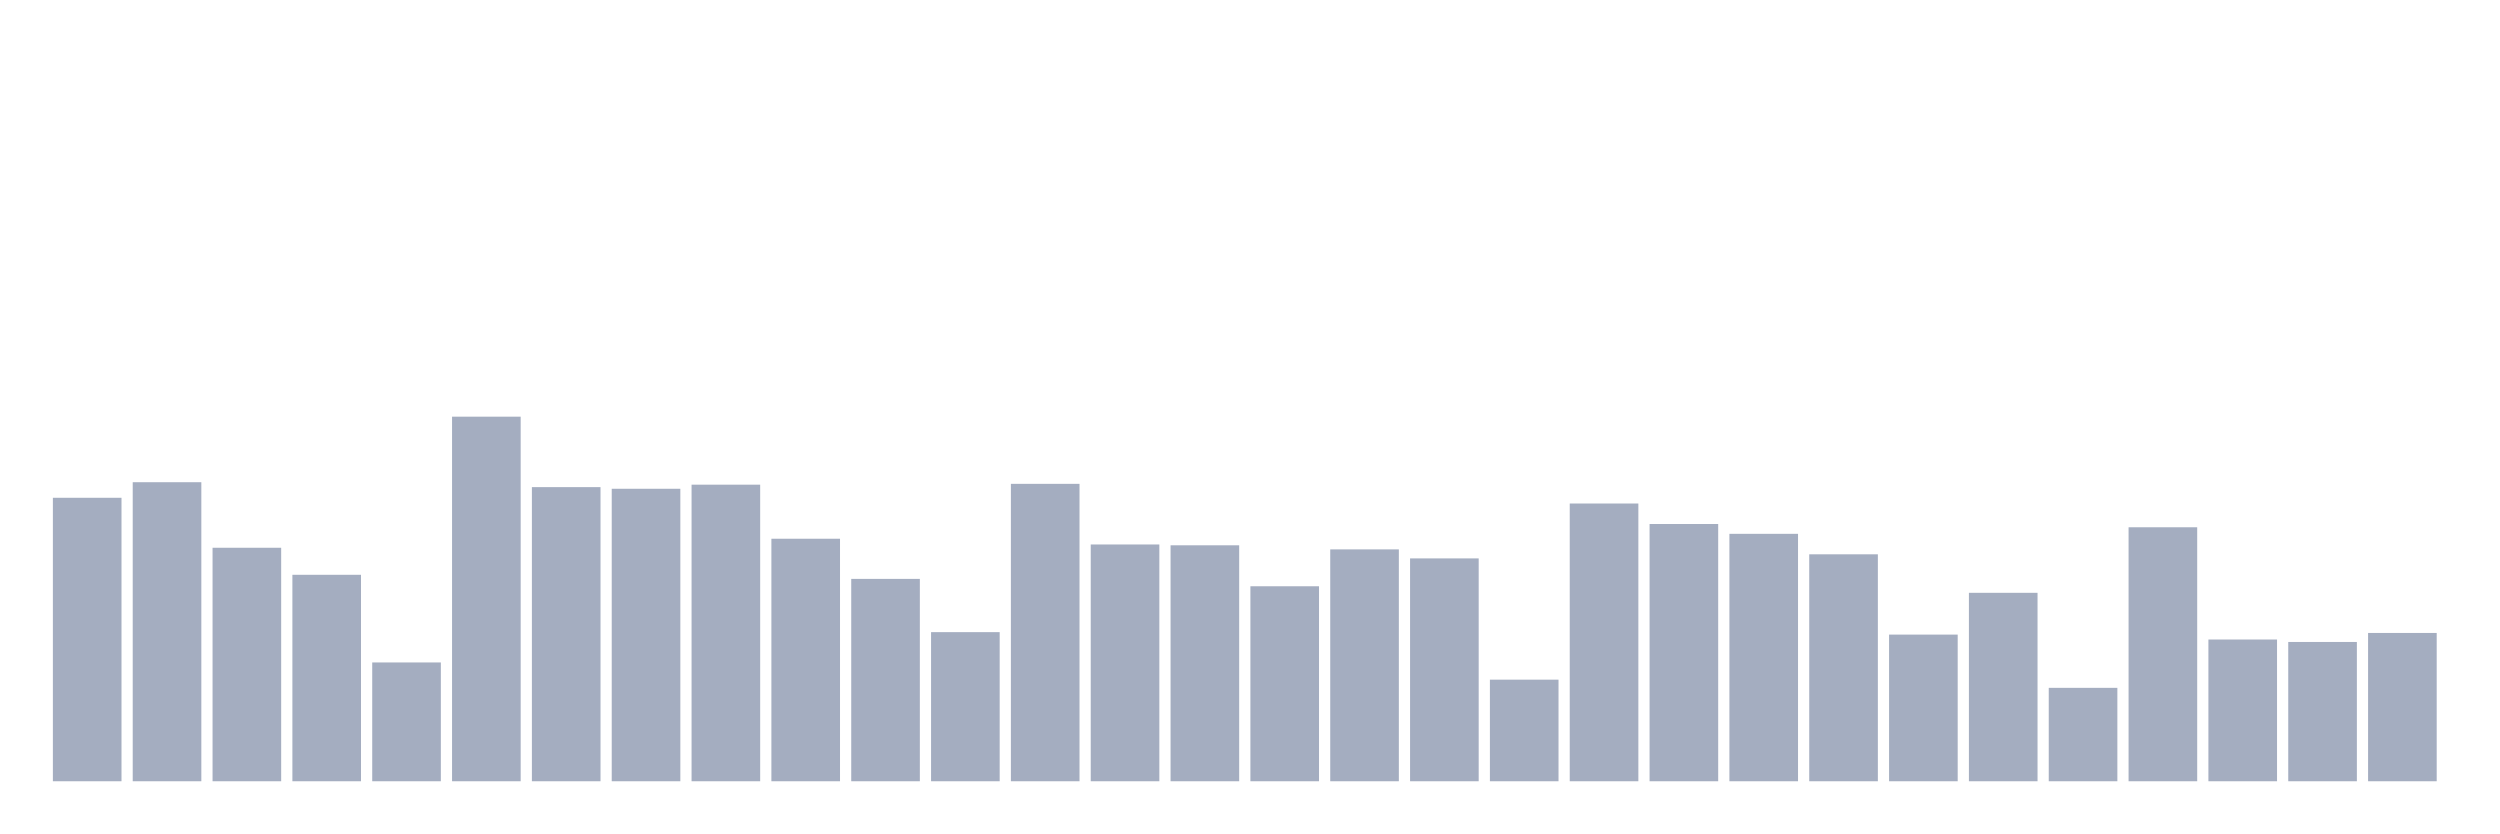
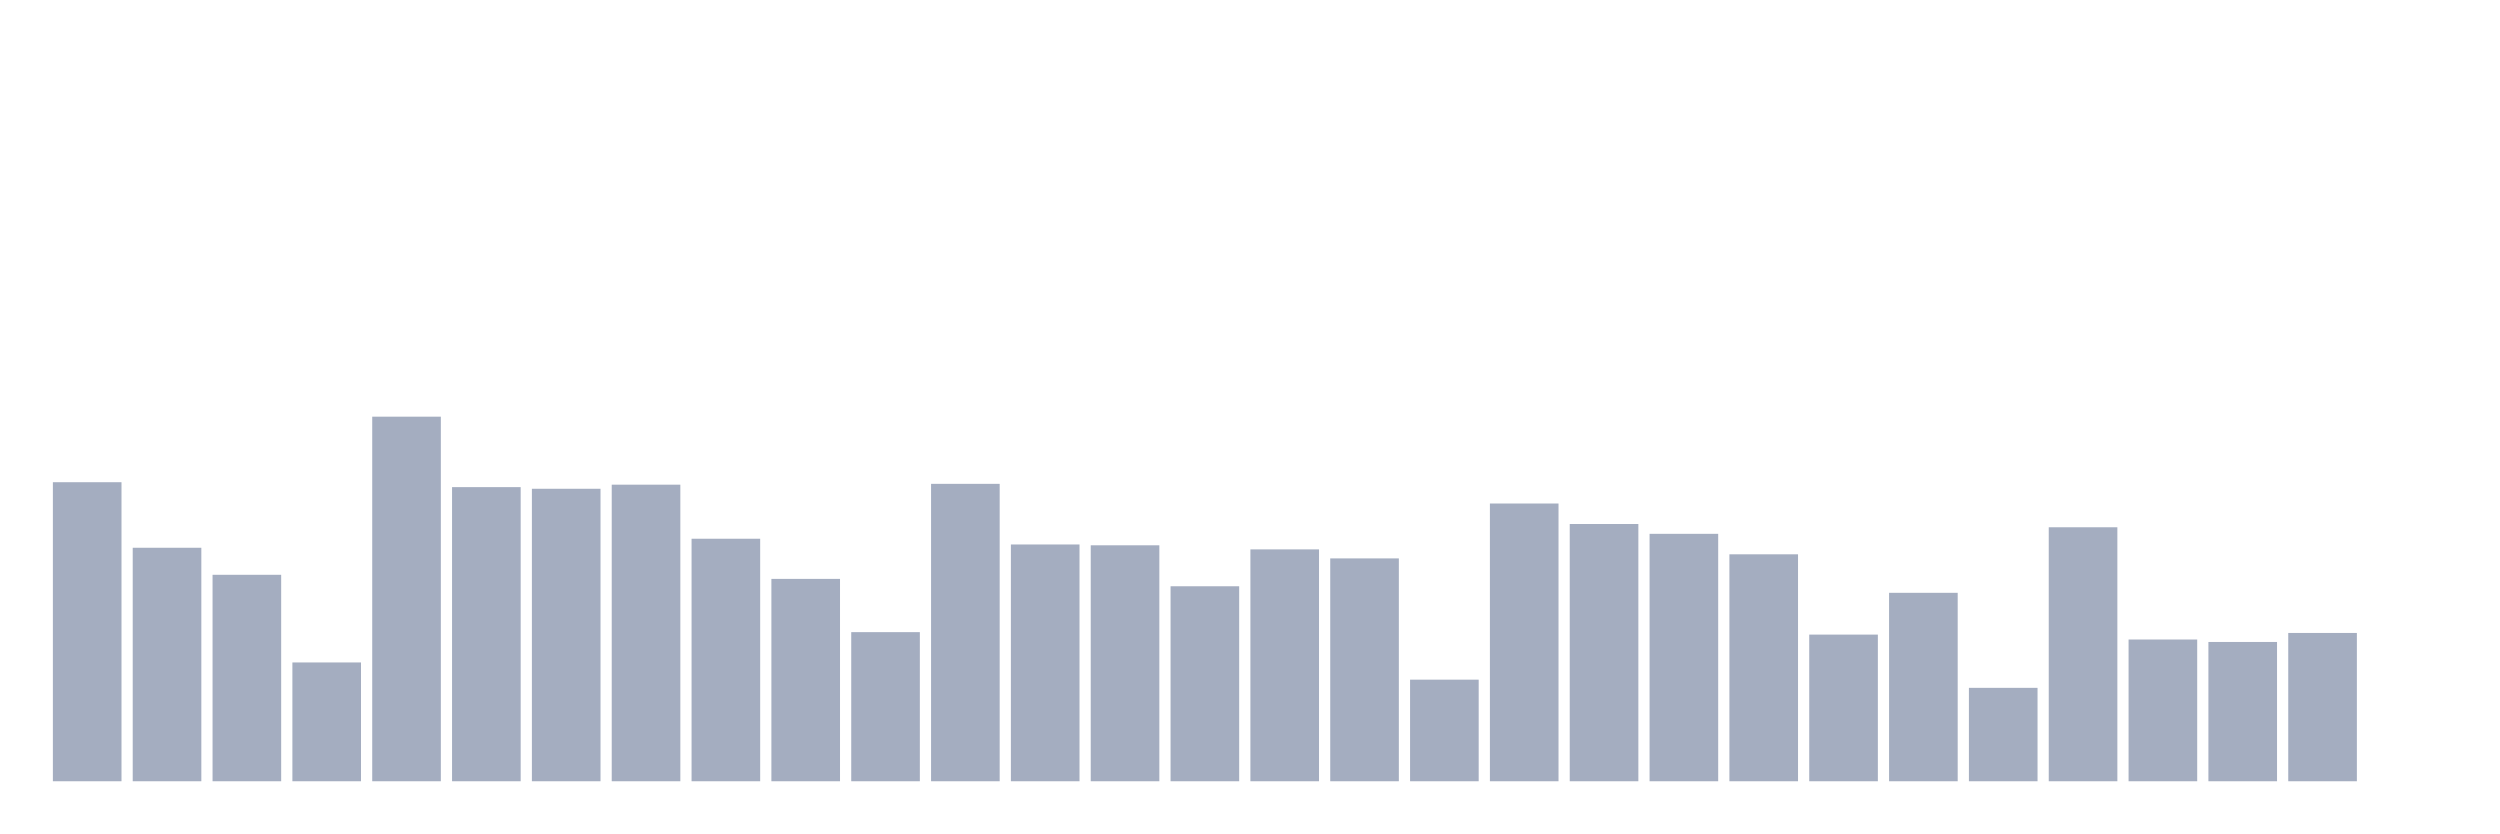
<svg xmlns="http://www.w3.org/2000/svg" viewBox="0 0 480 160">
  <g transform="translate(10,10)">
-     <rect class="bar" x="0.153" width="13.175" y="85.573" height="54.427" fill="rgb(164,173,192)" />
-     <rect class="bar" x="15.482" width="13.175" y="82.584" height="57.416" fill="rgb(164,173,192)" />
-     <rect class="bar" x="30.81" width="13.175" y="95.169" height="44.831" fill="rgb(164,173,192)" />
-     <rect class="bar" x="46.138" width="13.175" y="100.36" height="39.64" fill="rgb(164,173,192)" />
-     <rect class="bar" x="61.466" width="13.175" y="117.191" height="22.809" fill="rgb(164,173,192)" />
-     <rect class="bar" x="76.794" width="13.175" y="70" height="70" fill="rgb(164,173,192)" />
-     <rect class="bar" x="92.123" width="13.175" y="83.528" height="56.472" fill="rgb(164,173,192)" />
-     <rect class="bar" x="107.451" width="13.175" y="83.843" height="56.157" fill="rgb(164,173,192)" />
-     <rect class="bar" x="122.779" width="13.175" y="83.056" height="56.944" fill="rgb(164,173,192)" />
-     <rect class="bar" x="138.107" width="13.175" y="93.438" height="46.562" fill="rgb(164,173,192)" />
-     <rect class="bar" x="153.436" width="13.175" y="101.146" height="38.854" fill="rgb(164,173,192)" />
-     <rect class="bar" x="168.764" width="13.175" y="111.371" height="28.629" fill="rgb(164,173,192)" />
-     <rect class="bar" x="184.092" width="13.175" y="82.899" height="57.101" fill="rgb(164,173,192)" />
-     <rect class="bar" x="199.42" width="13.175" y="94.539" height="45.461" fill="rgb(164,173,192)" />
-     <rect class="bar" x="214.748" width="13.175" y="94.697" height="45.303" fill="rgb(164,173,192)" />
-     <rect class="bar" x="230.077" width="13.175" y="102.562" height="37.438" fill="rgb(164,173,192)" />
-     <rect class="bar" x="245.405" width="13.175" y="95.483" height="44.517" fill="rgb(164,173,192)" />
-     <rect class="bar" x="260.733" width="13.175" y="97.213" height="42.787" fill="rgb(164,173,192)" />
-     <rect class="bar" x="276.061" width="13.175" y="120.494" height="19.506" fill="rgb(164,173,192)" />
-     <rect class="bar" x="291.39" width="13.175" y="86.674" height="53.326" fill="rgb(164,173,192)" />
-     <rect class="bar" x="306.718" width="13.175" y="90.607" height="49.393" fill="rgb(164,173,192)" />
-     <rect class="bar" x="322.046" width="13.175" y="92.494" height="47.506" fill="rgb(164,173,192)" />
-     <rect class="bar" x="337.374" width="13.175" y="96.427" height="43.573" fill="rgb(164,173,192)" />
-     <rect class="bar" x="352.702" width="13.175" y="111.843" height="28.157" fill="rgb(164,173,192)" />
-     <rect class="bar" x="368.031" width="13.175" y="103.82" height="36.18" fill="rgb(164,173,192)" />
-     <rect class="bar" x="383.359" width="13.175" y="122.067" height="17.933" fill="rgb(164,173,192)" />
-     <rect class="bar" x="398.687" width="13.175" y="91.236" height="48.764" fill="rgb(164,173,192)" />
-     <rect class="bar" x="414.015" width="13.175" y="112.787" height="27.213" fill="rgb(164,173,192)" />
-     <rect class="bar" x="429.344" width="13.175" y="113.258" height="26.742" fill="rgb(164,173,192)" />
-     <rect class="bar" x="444.672" width="13.175" y="111.528" height="28.472" fill="rgb(164,173,192)" />
+     <rect class="bar" x="0.153" width="13.175" y="82.584" height="57.416" fill="rgb(164,173,192)" />
+     <rect class="bar" x="15.482" width="13.175" y="95.169" height="44.831" fill="rgb(164,173,192)" />
+     <rect class="bar" x="30.81" width="13.175" y="100.36" height="39.64" fill="rgb(164,173,192)" />
+     <rect class="bar" x="46.138" width="13.175" y="117.191" height="22.809" fill="rgb(164,173,192)" />
+     <rect class="bar" x="61.466" width="13.175" y="70" height="70" fill="rgb(164,173,192)" />
+     <rect class="bar" x="76.794" width="13.175" y="83.528" height="56.472" fill="rgb(164,173,192)" />
+     <rect class="bar" x="92.123" width="13.175" y="83.843" height="56.157" fill="rgb(164,173,192)" />
+     <rect class="bar" x="107.451" width="13.175" y="83.056" height="56.944" fill="rgb(164,173,192)" />
+     <rect class="bar" x="122.779" width="13.175" y="93.438" height="46.562" fill="rgb(164,173,192)" />
+     <rect class="bar" x="138.107" width="13.175" y="101.146" height="38.854" fill="rgb(164,173,192)" />
+     <rect class="bar" x="153.436" width="13.175" y="111.371" height="28.629" fill="rgb(164,173,192)" />
+     <rect class="bar" x="168.764" width="13.175" y="82.899" height="57.101" fill="rgb(164,173,192)" />
+     <rect class="bar" x="184.092" width="13.175" y="94.539" height="45.461" fill="rgb(164,173,192)" />
+     <rect class="bar" x="199.42" width="13.175" y="94.697" height="45.303" fill="rgb(164,173,192)" />
+     <rect class="bar" x="214.748" width="13.175" y="102.562" height="37.438" fill="rgb(164,173,192)" />
+     <rect class="bar" x="230.077" width="13.175" y="95.483" height="44.517" fill="rgb(164,173,192)" />
+     <rect class="bar" x="245.405" width="13.175" y="97.213" height="42.787" fill="rgb(164,173,192)" />
+     <rect class="bar" x="260.733" width="13.175" y="120.494" height="19.506" fill="rgb(164,173,192)" />
+     <rect class="bar" x="276.061" width="13.175" y="86.674" height="53.326" fill="rgb(164,173,192)" />
+     <rect class="bar" x="291.39" width="13.175" y="90.607" height="49.393" fill="rgb(164,173,192)" />
+     <rect class="bar" x="306.718" width="13.175" y="92.494" height="47.506" fill="rgb(164,173,192)" />
+     <rect class="bar" x="322.046" width="13.175" y="96.427" height="43.573" fill="rgb(164,173,192)" />
+     <rect class="bar" x="337.374" width="13.175" y="111.843" height="28.157" fill="rgb(164,173,192)" />
+     <rect class="bar" x="352.702" width="13.175" y="103.82" height="36.18" fill="rgb(164,173,192)" />
+     <rect class="bar" x="368.031" width="13.175" y="122.067" height="17.933" fill="rgb(164,173,192)" />
+     <rect class="bar" x="383.359" width="13.175" y="91.236" height="48.764" fill="rgb(164,173,192)" />
+     <rect class="bar" x="398.687" width="13.175" y="112.787" height="27.213" fill="rgb(164,173,192)" />
+     <rect class="bar" x="414.015" width="13.175" y="113.258" height="26.742" fill="rgb(164,173,192)" />
+     <rect class="bar" x="429.344" width="13.175" y="111.528" height="28.472" fill="rgb(164,173,192)" />
+     <rect class="bar" x="444.672" width="13.175" y="140" height="0" fill="rgb(164,173,192)" />
  </g>
</svg>
